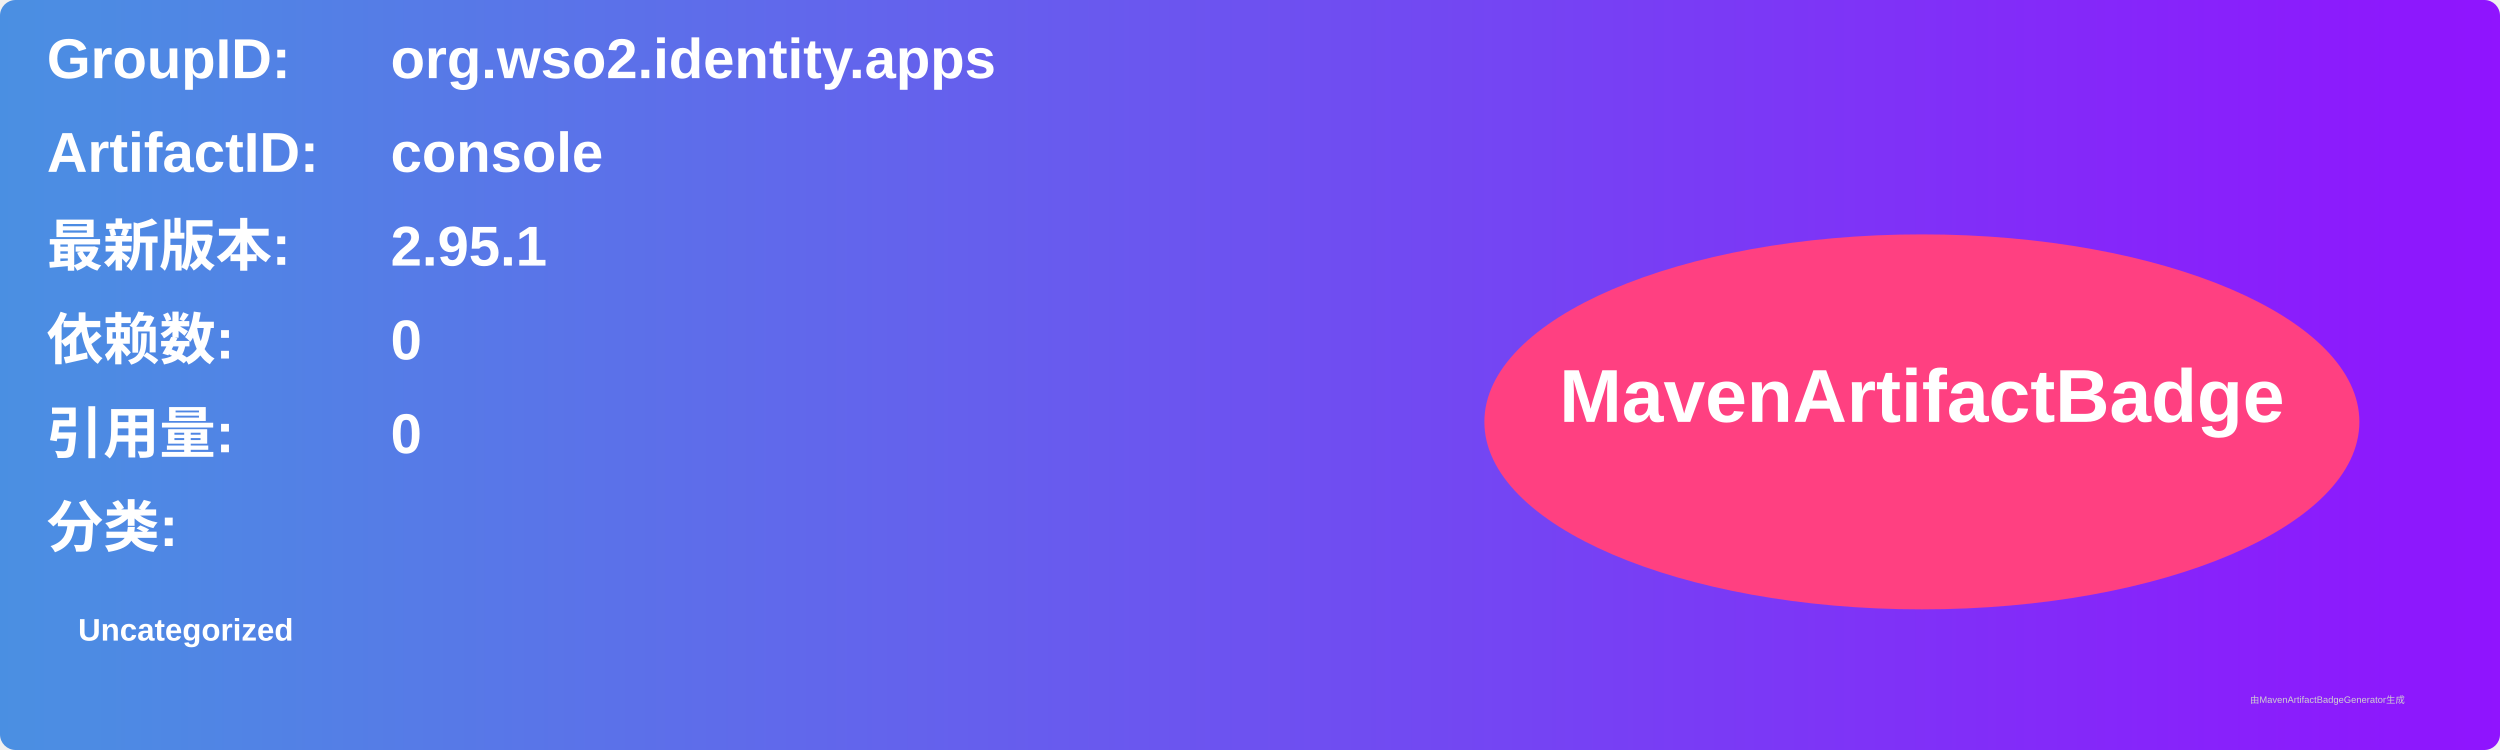
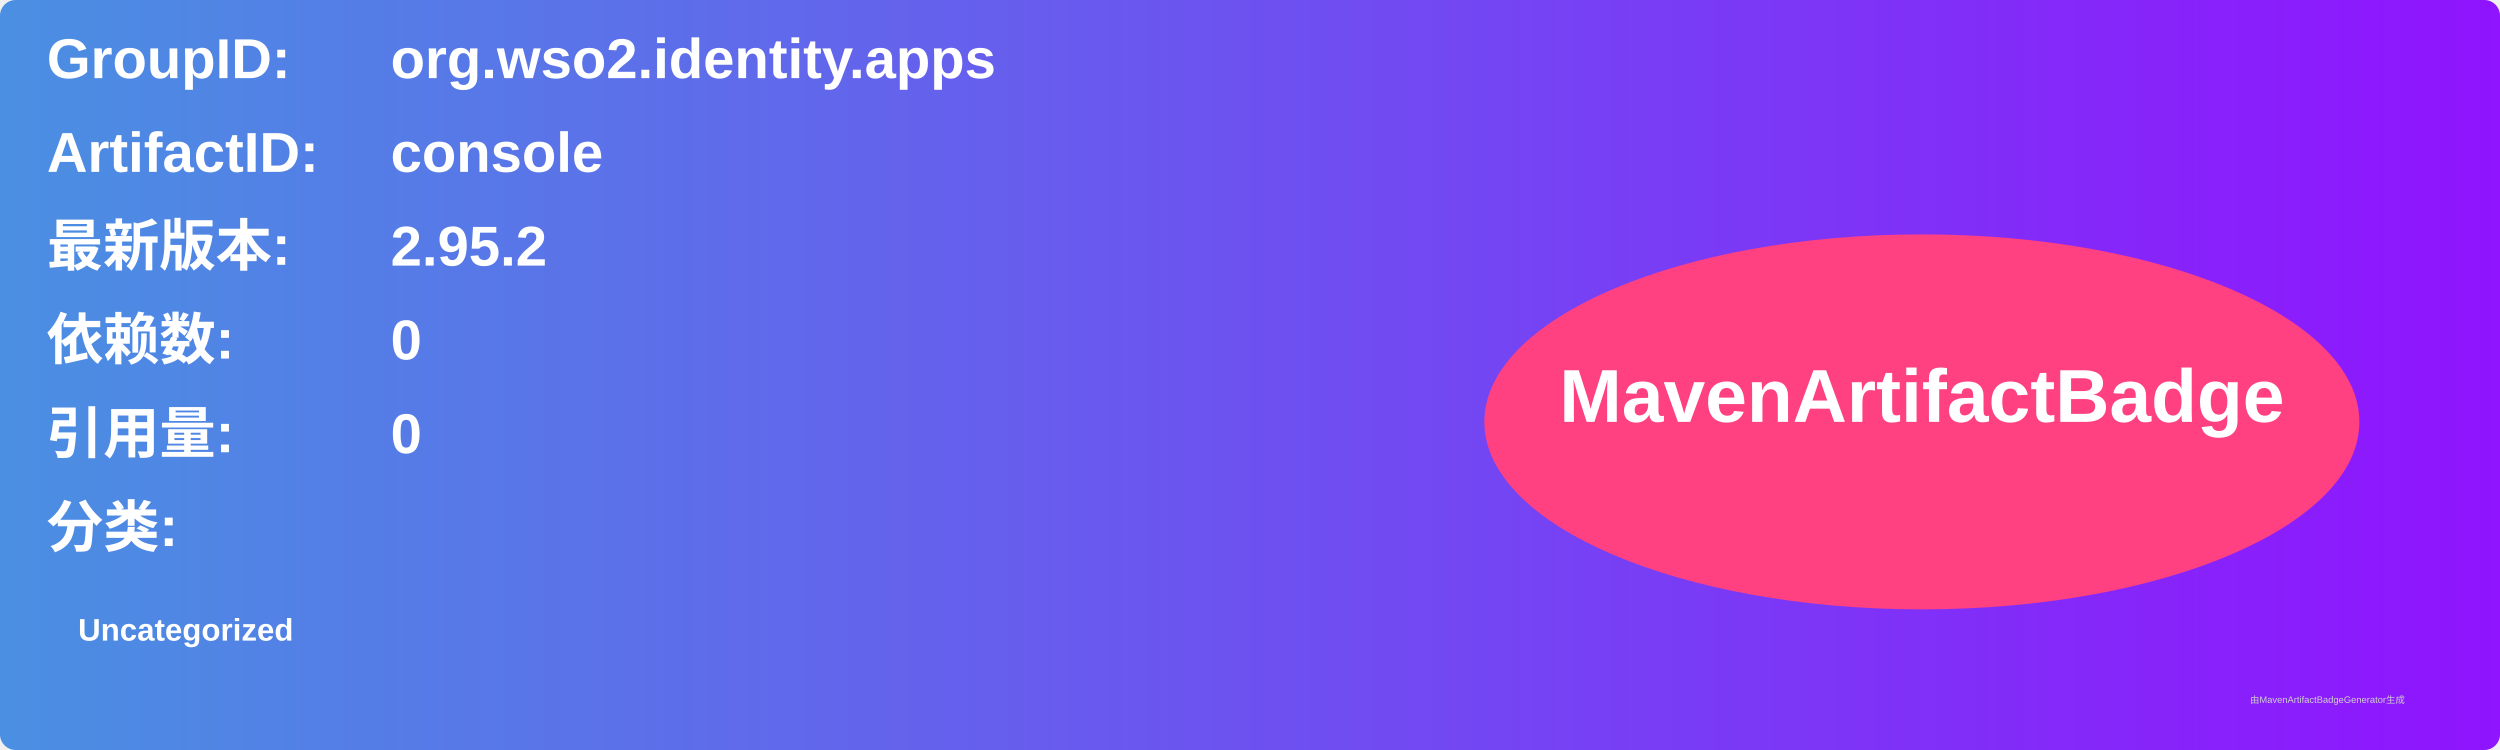
<svg xmlns="http://www.w3.org/2000/svg" width="800" height="240" viewBox="0 0 800 240">
  <linearGradient id="grad" x1="0%" y1="0%" x2="100%" y2="0%">
    <stop offset="0%" stop-color="#4a90e2" />
    <stop offset="100%" stop-color="#9013fe" />
  </linearGradient>
  <rect width="100%" height="100%" rx="5" ry="5" fill="url(#grad)" />
  <g transform="translate(15, 15)">
    <text x="0" y="10" font-family="Arial" font-size="18" fill="white" font-weight="bold" width="260">GroupID:</text>
    <text x="110" y="10" font-family="Arial" font-size="18" fill="white" font-weight="bold" width="460">org.wso2.identity.apps</text>
    <text x="0" y="40" font-family="Arial" font-size="18" fill="white" font-weight="bold" width="260">ArtifactID:</text>
    <text x="110" y="40" font-family="Arial" font-size="18" fill="white" font-weight="bold" width="460">console</text>
    <text x="0" y="70" font-family="Arial" font-size="18" fill="white" font-weight="bold">最新版本:</text>
    <text x="110" y="70" font-family="Arial" font-size="18" fill="white" font-weight="bold">
-       <tspan font-weight="bold">2.95.1</tspan>
+       <tspan font-weight="bold">2.95.2</tspan>
    </text>
    <text x="0" y="100" font-family="Arial" font-size="18" fill="white" font-weight="bold">依赖数: </text>
    <text x="110" y="100" font-family="Arial" font-size="18" fill="white">
      <tspan font-weight="bold">0</tspan>
    </text>
    <text x="0" y="130" font-family="Arial" font-size="18" fill="white" font-weight="bold">引用量: </text>
    <text x="110" y="130" font-family="Arial" font-size="18" fill="white">
      <tspan font-weight="bold">0</tspan>
    </text>
    <text x="0" y="160" font-family="Arial" font-size="18" fill="white" font-weight="bold">分类:</text>
    <text x="10" y="190" font-family="Arial" font-size="10" fill="white">
      <tspan font-weight="bold">Uncategorized</tspan>
    </text>
    <ellipse cx="600" cy="120" rx="140" ry="60" fill="#ff4081" />
    <text x="600" y="120" text-anchor="middle" font-family="Arial" font-size="24" fill="white" font-weight="bold">MavenArtifactBadge</text>
  </g>
  <text x="720" y="225" font-family="Arial" font-size="3" fill="#d0d0d0">由MavenArtifactBadgeGenerator生成</text>
</svg>
